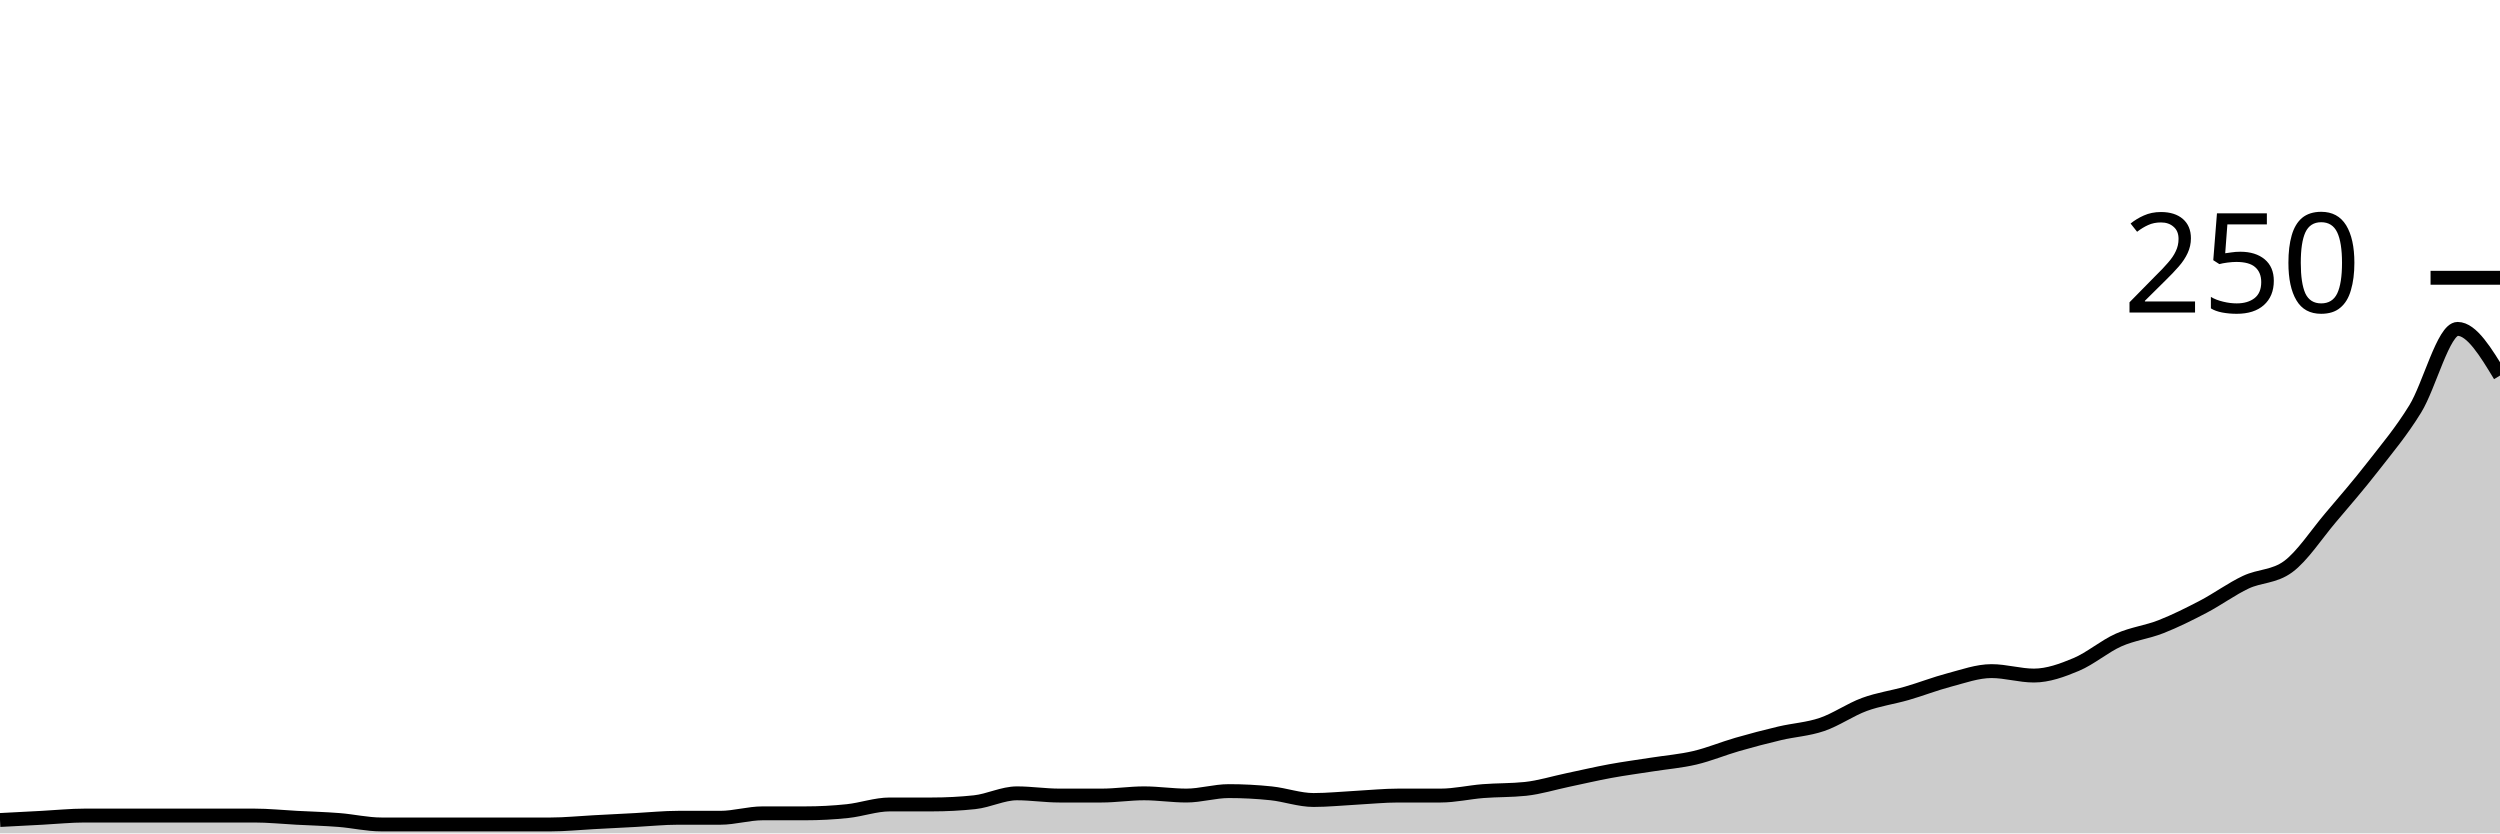
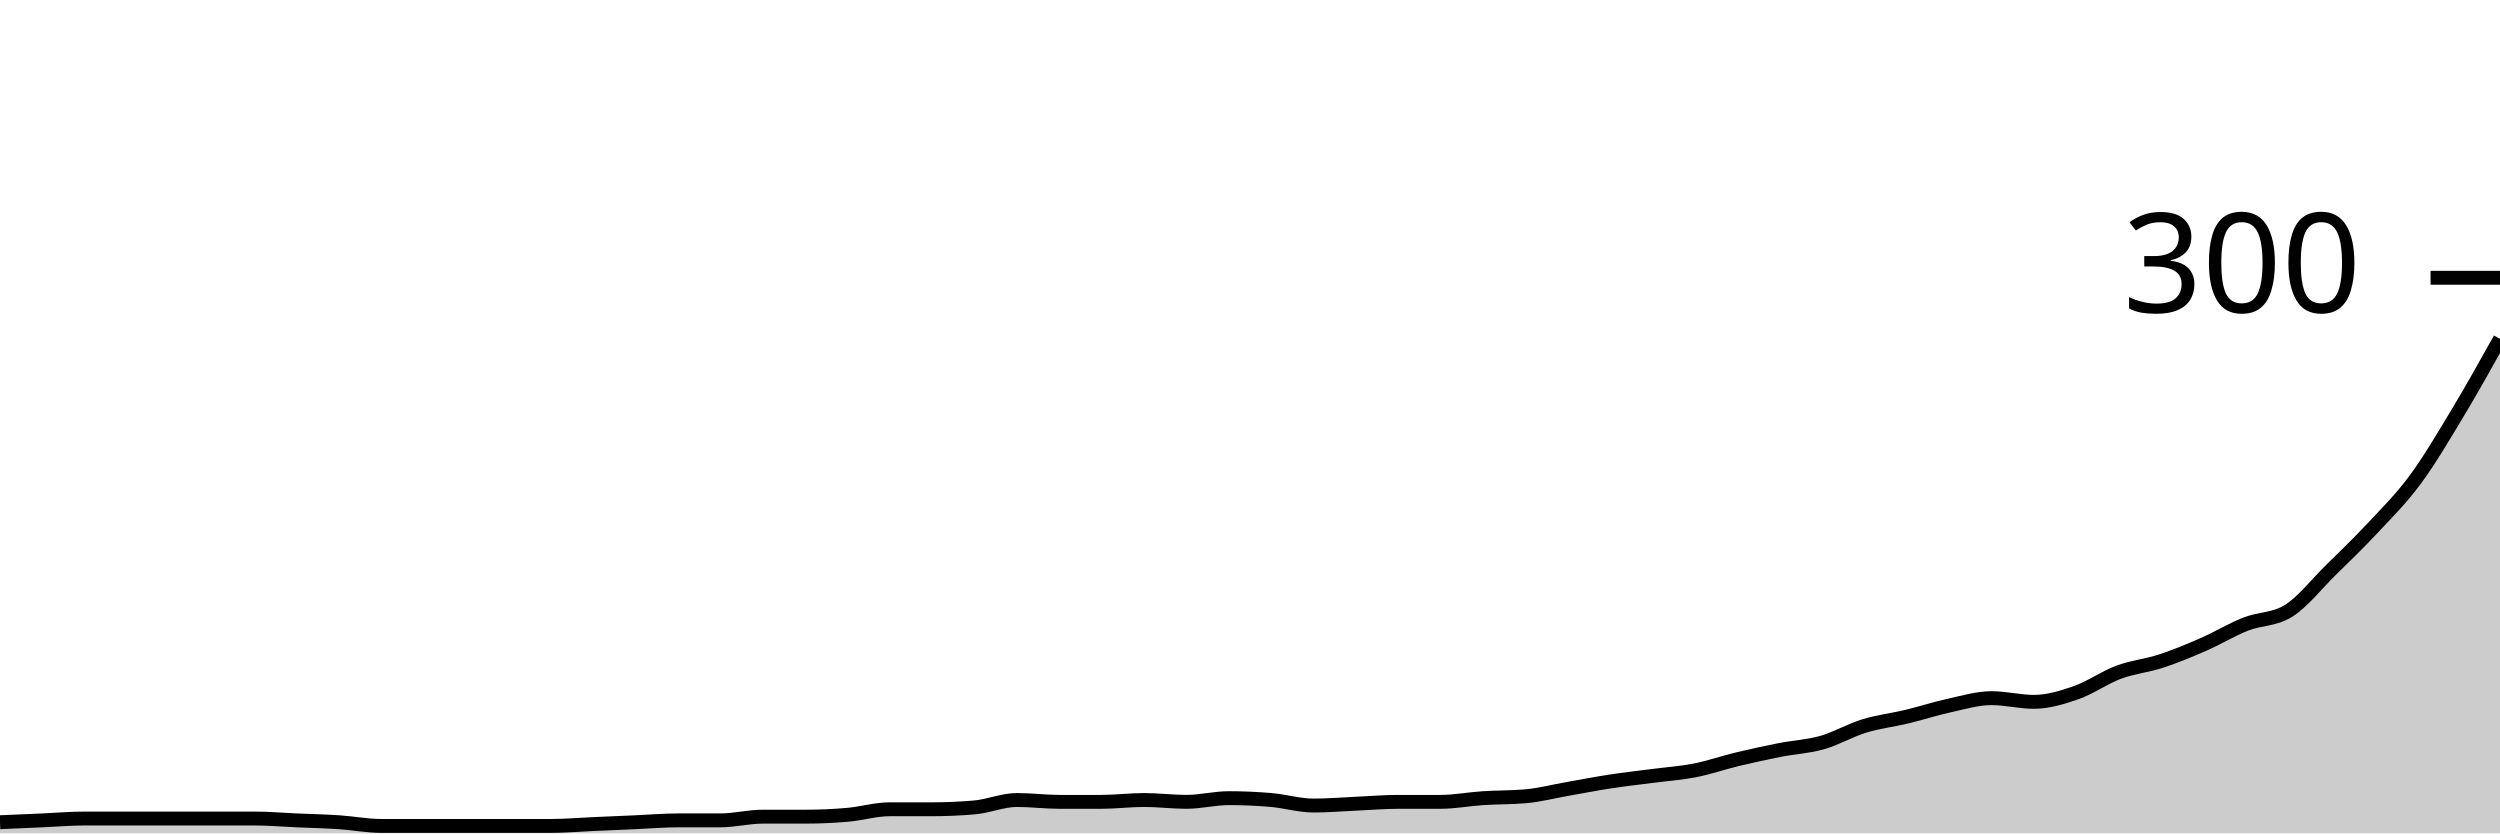
<svg xmlns="http://www.w3.org/2000/svg" viewBox="0 0 180 60">
  <g transform="translate(0,20)">
-     <path class="area" fill="rgba(0, 0, 0, 0.2)" d="M0,39.04C1.017,38.987,2.034,38.933,3.051,38.88C4.068,38.827,5.085,38.72,6.102,38.72C7.119,38.72,8.136,38.72,9.153,38.72C10.169,38.72,11.186,38.72,12.203,38.72C13.22,38.72,14.237,38.72,15.254,38.72C16.271,38.72,17.288,38.72,18.305,38.72C19.322,38.72,20.339,38.827,21.356,38.88C22.373,38.933,23.39,38.96,24.407,39.04C25.424,39.12,26.441,39.36,27.458,39.36C28.475,39.36,29.492,39.36,30.508,39.36C31.525,39.36,32.542,39.36,33.559,39.36C34.576,39.36,35.593,39.36,36.61,39.36C37.627,39.36,38.644,39.36,39.661,39.36C40.678,39.36,41.695,39.253,42.712,39.2C43.729,39.147,44.746,39.093,45.763,39.04C46.78,38.987,47.797,38.88,48.814,38.88C49.831,38.88,50.847,38.88,51.864,38.88C52.881,38.88,53.898,38.56,54.915,38.56C55.932,38.56,56.949,38.56,57.966,38.56C58.983,38.56,60,38.507,61.017,38.4C62.034,38.293,63.051,37.92,64.068,37.92C65.085,37.92,66.102,37.92,67.119,37.92C68.136,37.92,69.153,37.867,70.169,37.76C71.186,37.653,72.203,37.12,73.22,37.12C74.237,37.12,75.254,37.28,76.271,37.28C77.288,37.28,78.305,37.28,79.322,37.28C80.339,37.28,81.356,37.12,82.373,37.12C83.39,37.12,84.407,37.28,85.424,37.28C86.441,37.28,87.458,36.96,88.475,36.96C89.492,36.96,90.508,37.013,91.525,37.12C92.542,37.227,93.559,37.6,94.576,37.6C95.593,37.6,96.61,37.493,97.627,37.44C98.644,37.387,99.661,37.28,100.678,37.28C101.695,37.28,102.712,37.28,103.729,37.28C104.746,37.28,105.763,37.04,106.78,36.96C107.797,36.88,108.814,36.907,109.831,36.8C110.847,36.693,111.864,36.373,112.881,36.16C113.898,35.947,114.915,35.707,115.932,35.52C116.949,35.333,117.966,35.2,118.983,35.04C120,34.88,121.017,34.8,122.034,34.56C123.051,34.32,124.068,33.893,125.085,33.6C126.102,33.307,127.119,33.04,128.136,32.8C129.153,32.56,130.169,32.507,131.186,32.16C132.203,31.813,133.22,31.093,134.237,30.72C135.254,30.347,136.271,30.213,137.288,29.92C138.305,29.627,139.322,29.227,140.339,28.96C141.356,28.693,142.373,28.32,143.39,28.32C144.407,28.32,145.424,28.64,146.441,28.64C147.458,28.64,148.475,28.267,149.492,27.84C150.508,27.413,151.525,26.533,152.542,26.08C153.559,25.627,154.576,25.52,155.593,25.12C156.61,24.72,157.627,24.213,158.644,23.68C159.661,23.147,160.678,22.4,161.695,21.92C162.712,21.44,163.729,21.547,164.746,20.8C165.763,20.053,166.78,18.48,167.797,17.28C168.814,16.08,169.831,14.907,170.847,13.6C171.864,12.293,172.881,11.093,173.898,9.44C174.915,7.787,175.932,3.68,176.949,3.68C177.966,3.68,178.983,5.36,180,7.04L180,40C178.983,40,177.966,40,176.949,40C175.932,40,174.915,40,173.898,40C172.881,40,171.864,40,170.847,40C169.831,40,168.814,40,167.797,40C166.78,40,165.763,40,164.746,40C163.729,40,162.712,40,161.695,40C160.678,40,159.661,40,158.644,40C157.627,40,156.61,40,155.593,40C154.576,40,153.559,40,152.542,40C151.525,40,150.508,40,149.492,40C148.475,40,147.458,40,146.441,40C145.424,40,144.407,40,143.39,40C142.373,40,141.356,40,140.339,40C139.322,40,138.305,40,137.288,40C136.271,40,135.254,40,134.237,40C133.22,40,132.203,40,131.186,40C130.169,40,129.153,40,128.136,40C127.119,40,126.102,40,125.085,40C124.068,40,123.051,40,122.034,40C121.017,40,120,40,118.983,40C117.966,40,116.949,40,115.932,40C114.915,40,113.898,40,112.881,40C111.864,40,110.847,40,109.831,40C108.814,40,107.797,40,106.78,40C105.763,40,104.746,40,103.729,40C102.712,40,101.695,40,100.678,40C99.661,40,98.644,40,97.627,40C96.61,40,95.593,40,94.576,40C93.559,40,92.542,40,91.525,40C90.508,40,89.492,40,88.475,40C87.458,40,86.441,40,85.424,40C84.407,40,83.39,40,82.373,40C81.356,40,80.339,40,79.322,40C78.305,40,77.288,40,76.271,40C75.254,40,74.237,40,73.22,40C72.203,40,71.186,40,70.169,40C69.153,40,68.136,40,67.119,40C66.102,40,65.085,40,64.068,40C63.051,40,62.034,40,61.017,40C60,40,58.983,40,57.966,40C56.949,40,55.932,40,54.915,40C53.898,40,52.881,40,51.864,40C50.847,40,49.831,40,48.814,40C47.797,40,46.78,40,45.763,40C44.746,40,43.729,40,42.712,40C41.695,40,40.678,40,39.661,40C38.644,40,37.627,40,36.61,40C35.593,40,34.576,40,33.559,40C32.542,40,31.525,40,30.508,40C29.492,40,28.475,40,27.458,40C26.441,40,25.424,40,24.407,40C23.39,40,22.373,40,21.356,40C20.339,40,19.322,40,18.305,40C17.288,40,16.271,40,15.254,40C14.237,40,13.22,40,12.203,40C11.186,40,10.169,40,9.153,40C8.136,40,7.119,40,6.102,40C5.085,40,4.068,40,3.051,40C2.034,40,1.017,40,0,40Z" />
-     <path class="line" stroke="black" fill="none" d="M0,39.04C1.017,38.987,2.034,38.933,3.051,38.88C4.068,38.827,5.085,38.72,6.102,38.72C7.119,38.72,8.136,38.72,9.153,38.72C10.169,38.72,11.186,38.72,12.203,38.72C13.22,38.72,14.237,38.72,15.254,38.72C16.271,38.72,17.288,38.72,18.305,38.72C19.322,38.72,20.339,38.827,21.356,38.88C22.373,38.933,23.39,38.96,24.407,39.04C25.424,39.12,26.441,39.36,27.458,39.36C28.475,39.36,29.492,39.36,30.508,39.36C31.525,39.36,32.542,39.36,33.559,39.36C34.576,39.36,35.593,39.36,36.61,39.36C37.627,39.36,38.644,39.36,39.661,39.36C40.678,39.36,41.695,39.253,42.712,39.2C43.729,39.147,44.746,39.093,45.763,39.04C46.78,38.987,47.797,38.88,48.814,38.88C49.831,38.88,50.847,38.88,51.864,38.88C52.881,38.88,53.898,38.56,54.915,38.56C55.932,38.56,56.949,38.56,57.966,38.56C58.983,38.56,60,38.507,61.017,38.4C62.034,38.293,63.051,37.92,64.068,37.92C65.085,37.92,66.102,37.92,67.119,37.92C68.136,37.92,69.153,37.867,70.169,37.76C71.186,37.653,72.203,37.12,73.22,37.12C74.237,37.12,75.254,37.28,76.271,37.28C77.288,37.28,78.305,37.28,79.322,37.28C80.339,37.28,81.356,37.12,82.373,37.12C83.39,37.12,84.407,37.28,85.424,37.28C86.441,37.28,87.458,36.96,88.475,36.96C89.492,36.96,90.508,37.013,91.525,37.12C92.542,37.227,93.559,37.6,94.576,37.6C95.593,37.6,96.61,37.493,97.627,37.44C98.644,37.387,99.661,37.28,100.678,37.28C101.695,37.28,102.712,37.28,103.729,37.28C104.746,37.28,105.763,37.04,106.78,36.96C107.797,36.88,108.814,36.907,109.831,36.8C110.847,36.693,111.864,36.373,112.881,36.16C113.898,35.947,114.915,35.707,115.932,35.52C116.949,35.333,117.966,35.2,118.983,35.04C120,34.88,121.017,34.8,122.034,34.56C123.051,34.32,124.068,33.893,125.085,33.6C126.102,33.307,127.119,33.04,128.136,32.8C129.153,32.56,130.169,32.507,131.186,32.16C132.203,31.813,133.22,31.093,134.237,30.72C135.254,30.347,136.271,30.213,137.288,29.92C138.305,29.627,139.322,29.227,140.339,28.96C141.356,28.693,142.373,28.32,143.39,28.32C144.407,28.32,145.424,28.64,146.441,28.64C147.458,28.64,148.475,28.267,149.492,27.84C150.508,27.413,151.525,26.533,152.542,26.08C153.559,25.627,154.576,25.52,155.593,25.12C156.61,24.72,157.627,24.213,158.644,23.68C159.661,23.147,160.678,22.4,161.695,21.92C162.712,21.44,163.729,21.547,164.746,20.8C165.763,20.053,166.78,18.48,167.797,17.28C168.814,16.08,169.831,14.907,170.847,13.6C171.864,12.293,172.881,11.093,173.898,9.44C174.915,7.787,175.932,3.68,176.949,3.68C177.966,3.68,178.983,5.36,180,7.04" />
+     <path class="area" fill="rgba(0, 0, 0, 0.2)" d="M0,39.2C1.017,39.156,2.034,39.111,3.051,39.067C4.068,39.022,5.085,38.933,6.102,38.933C7.119,38.933,8.136,38.933,9.153,38.933C10.169,38.933,11.186,38.933,12.203,38.933C13.22,38.933,14.237,38.933,15.254,38.933C16.271,38.933,17.288,38.933,18.305,38.933C19.322,38.933,20.339,39.022,21.356,39.067C22.373,39.111,23.39,39.133,24.407,39.2C25.424,39.267,26.441,39.467,27.458,39.467C28.475,39.467,29.492,39.467,30.508,39.467C31.525,39.467,32.542,39.467,33.559,39.467C34.576,39.467,35.593,39.467,36.61,39.467C37.627,39.467,38.644,39.467,39.661,39.467C40.678,39.467,41.695,39.378,42.712,39.333C43.729,39.289,44.746,39.244,45.763,39.2C46.78,39.156,47.797,39.067,48.814,39.067C49.831,39.067,50.847,39.067,51.864,39.067C52.881,39.067,53.898,38.8,54.915,38.8C55.932,38.8,56.949,38.8,57.966,38.8C58.983,38.8,60,38.756,61.017,38.667C62.034,38.578,63.051,38.267,64.068,38.267C65.085,38.267,66.102,38.267,67.119,38.267C68.136,38.267,69.153,38.222,70.169,38.133C71.186,38.044,72.203,37.6,73.22,37.6C74.237,37.6,75.254,37.733,76.271,37.733C77.288,37.733,78.305,37.733,79.322,37.733C80.339,37.733,81.356,37.6,82.373,37.6C83.39,37.6,84.407,37.733,85.424,37.733C86.441,37.733,87.458,37.467,88.475,37.467C89.492,37.467,90.508,37.511,91.525,37.6C92.542,37.689,93.559,38,94.576,38C95.593,38,96.61,37.911,97.627,37.867C98.644,37.822,99.661,37.733,100.678,37.733C101.695,37.733,102.712,37.733,103.729,37.733C104.746,37.733,105.763,37.533,106.78,37.467C107.797,37.4,108.814,37.422,109.831,37.333C110.847,37.244,111.864,36.978,112.881,36.8C113.898,36.622,114.915,36.422,115.932,36.267C116.949,36.111,117.966,36,118.983,35.867C120,35.733,121.017,35.667,122.034,35.467C123.051,35.267,124.068,34.911,125.085,34.667C126.102,34.422,127.119,34.2,128.136,34C129.153,33.8,130.169,33.756,131.186,33.467C132.203,33.178,133.22,32.578,134.237,32.267C135.254,31.956,136.271,31.844,137.288,31.6C138.305,31.356,139.322,31.022,140.339,30.8C141.356,30.578,142.373,30.267,143.39,30.267C144.407,30.267,145.424,30.533,146.441,30.533C147.458,30.533,148.475,30.222,149.492,29.867C150.508,29.511,151.525,28.778,152.542,28.4C153.559,28.022,154.576,27.933,155.593,27.6C156.61,27.267,157.627,26.844,158.644,26.4C159.661,25.956,160.678,25.333,161.695,24.933C162.712,24.533,163.729,24.622,164.746,24C165.763,23.378,166.78,22.067,167.797,21.067C168.814,20.067,169.831,19.089,170.847,18C171.864,16.911,172.881,15.911,173.898,14.533C174.915,13.156,175.932,11.422,176.949,9.733C177.966,8.044,178.983,6.222,180,4.4L180,40C178.983,40,177.966,40,176.949,40C175.932,40,174.915,40,173.898,40C172.881,40,171.864,40,170.847,40C169.831,40,168.814,40,167.797,40C166.78,40,165.763,40,164.746,40C163.729,40,162.712,40,161.695,40C160.678,40,159.661,40,158.644,40C157.627,40,156.61,40,155.593,40C154.576,40,153.559,40,152.542,40C151.525,40,150.508,40,149.492,40C148.475,40,147.458,40,146.441,40C145.424,40,144.407,40,143.39,40C142.373,40,141.356,40,140.339,40C139.322,40,138.305,40,137.288,40C136.271,40,135.254,40,134.237,40C133.22,40,132.203,40,131.186,40C130.169,40,129.153,40,128.136,40C127.119,40,126.102,40,125.085,40C124.068,40,123.051,40,122.034,40C121.017,40,120,40,118.983,40C117.966,40,116.949,40,115.932,40C114.915,40,113.898,40,112.881,40C111.864,40,110.847,40,109.831,40C108.814,40,107.797,40,106.78,40C105.763,40,104.746,40,103.729,40C102.712,40,101.695,40,100.678,40C99.661,40,98.644,40,97.627,40C96.61,40,95.593,40,94.576,40C93.559,40,92.542,40,91.525,40C90.508,40,89.492,40,88.475,40C87.458,40,86.441,40,85.424,40C84.407,40,83.39,40,82.373,40C81.356,40,80.339,40,79.322,40C78.305,40,77.288,40,76.271,40C75.254,40,74.237,40,73.22,40C72.203,40,71.186,40,70.169,40C69.153,40,68.136,40,67.119,40C66.102,40,65.085,40,64.068,40C63.051,40,62.034,40,61.017,40C60,40,58.983,40,57.966,40C56.949,40,55.932,40,54.915,40C53.898,40,52.881,40,51.864,40C50.847,40,49.831,40,48.814,40C47.797,40,46.78,40,45.763,40C44.746,40,43.729,40,42.712,40C41.695,40,40.678,40,39.661,40C38.644,40,37.627,40,36.61,40C35.593,40,34.576,40,33.559,40C32.542,40,31.525,40,30.508,40C29.492,40,28.475,40,27.458,40C26.441,40,25.424,40,24.407,40C23.39,40,22.373,40,21.356,40C20.339,40,19.322,40,18.305,40C17.288,40,16.271,40,15.254,40C14.237,40,13.22,40,12.203,40C11.186,40,10.169,40,9.153,40C8.136,40,7.119,40,6.102,40C5.085,40,4.068,40,3.051,40C2.034,40,1.017,40,0,40Z" />
+     <path class="line" stroke="black" fill="none" d="M0,39.2C1.017,39.156,2.034,39.111,3.051,39.067C4.068,39.022,5.085,38.933,6.102,38.933C7.119,38.933,8.136,38.933,9.153,38.933C10.169,38.933,11.186,38.933,12.203,38.933C13.22,38.933,14.237,38.933,15.254,38.933C16.271,38.933,17.288,38.933,18.305,38.933C19.322,38.933,20.339,39.022,21.356,39.067C22.373,39.111,23.39,39.133,24.407,39.2C25.424,39.267,26.441,39.467,27.458,39.467C28.475,39.467,29.492,39.467,30.508,39.467C31.525,39.467,32.542,39.467,33.559,39.467C34.576,39.467,35.593,39.467,36.61,39.467C37.627,39.467,38.644,39.467,39.661,39.467C40.678,39.467,41.695,39.378,42.712,39.333C43.729,39.289,44.746,39.244,45.763,39.2C46.78,39.156,47.797,39.067,48.814,39.067C49.831,39.067,50.847,39.067,51.864,39.067C52.881,39.067,53.898,38.8,54.915,38.8C55.932,38.8,56.949,38.8,57.966,38.8C58.983,38.8,60,38.756,61.017,38.667C62.034,38.578,63.051,38.267,64.068,38.267C65.085,38.267,66.102,38.267,67.119,38.267C68.136,38.267,69.153,38.222,70.169,38.133C71.186,38.044,72.203,37.6,73.22,37.6C74.237,37.6,75.254,37.733,76.271,37.733C77.288,37.733,78.305,37.733,79.322,37.733C80.339,37.733,81.356,37.6,82.373,37.6C83.39,37.6,84.407,37.733,85.424,37.733C86.441,37.733,87.458,37.467,88.475,37.467C89.492,37.467,90.508,37.511,91.525,37.6C92.542,37.689,93.559,38,94.576,38C95.593,38,96.61,37.911,97.627,37.867C98.644,37.822,99.661,37.733,100.678,37.733C101.695,37.733,102.712,37.733,103.729,37.733C104.746,37.733,105.763,37.533,106.78,37.467C107.797,37.4,108.814,37.422,109.831,37.333C110.847,37.244,111.864,36.978,112.881,36.8C113.898,36.622,114.915,36.422,115.932,36.267C116.949,36.111,117.966,36,118.983,35.867C120,35.733,121.017,35.667,122.034,35.467C123.051,35.267,124.068,34.911,125.085,34.667C126.102,34.422,127.119,34.2,128.136,34C129.153,33.8,130.169,33.756,131.186,33.467C132.203,33.178,133.22,32.578,134.237,32.267C135.254,31.956,136.271,31.844,137.288,31.6C138.305,31.356,139.322,31.022,140.339,30.8C141.356,30.578,142.373,30.267,143.39,30.267C144.407,30.267,145.424,30.533,146.441,30.533C147.458,30.533,148.475,30.222,149.492,29.867C150.508,29.511,151.525,28.778,152.542,28.4C153.559,28.022,154.576,27.933,155.593,27.6C156.61,27.267,157.627,26.844,158.644,26.4C159.661,25.956,160.678,25.333,161.695,24.933C162.712,24.533,163.729,24.622,164.746,24C165.763,23.378,166.78,22.067,167.797,21.067C168.814,20.067,169.831,19.089,170.847,18C171.864,16.911,172.881,15.911,173.898,14.533C174.915,13.156,175.932,11.422,176.949,9.733C177.966,8.044,178.983,6.222,180,4.4" />
    <path class="axis-ceiling" stroke-width="1" stroke="black" fill="none" d="M175,0L180,0" />
-     <text class="axis-ceiling-label" font-family="sans-serif" text-anchor="end" font-size="10px" x="170" y="2.5">250</text>
+     <text class="axis-ceiling-label" font-family="sans-serif" text-anchor="end" font-size="10px" x="170" y="2.5">300</text>
  </g>
</svg>
